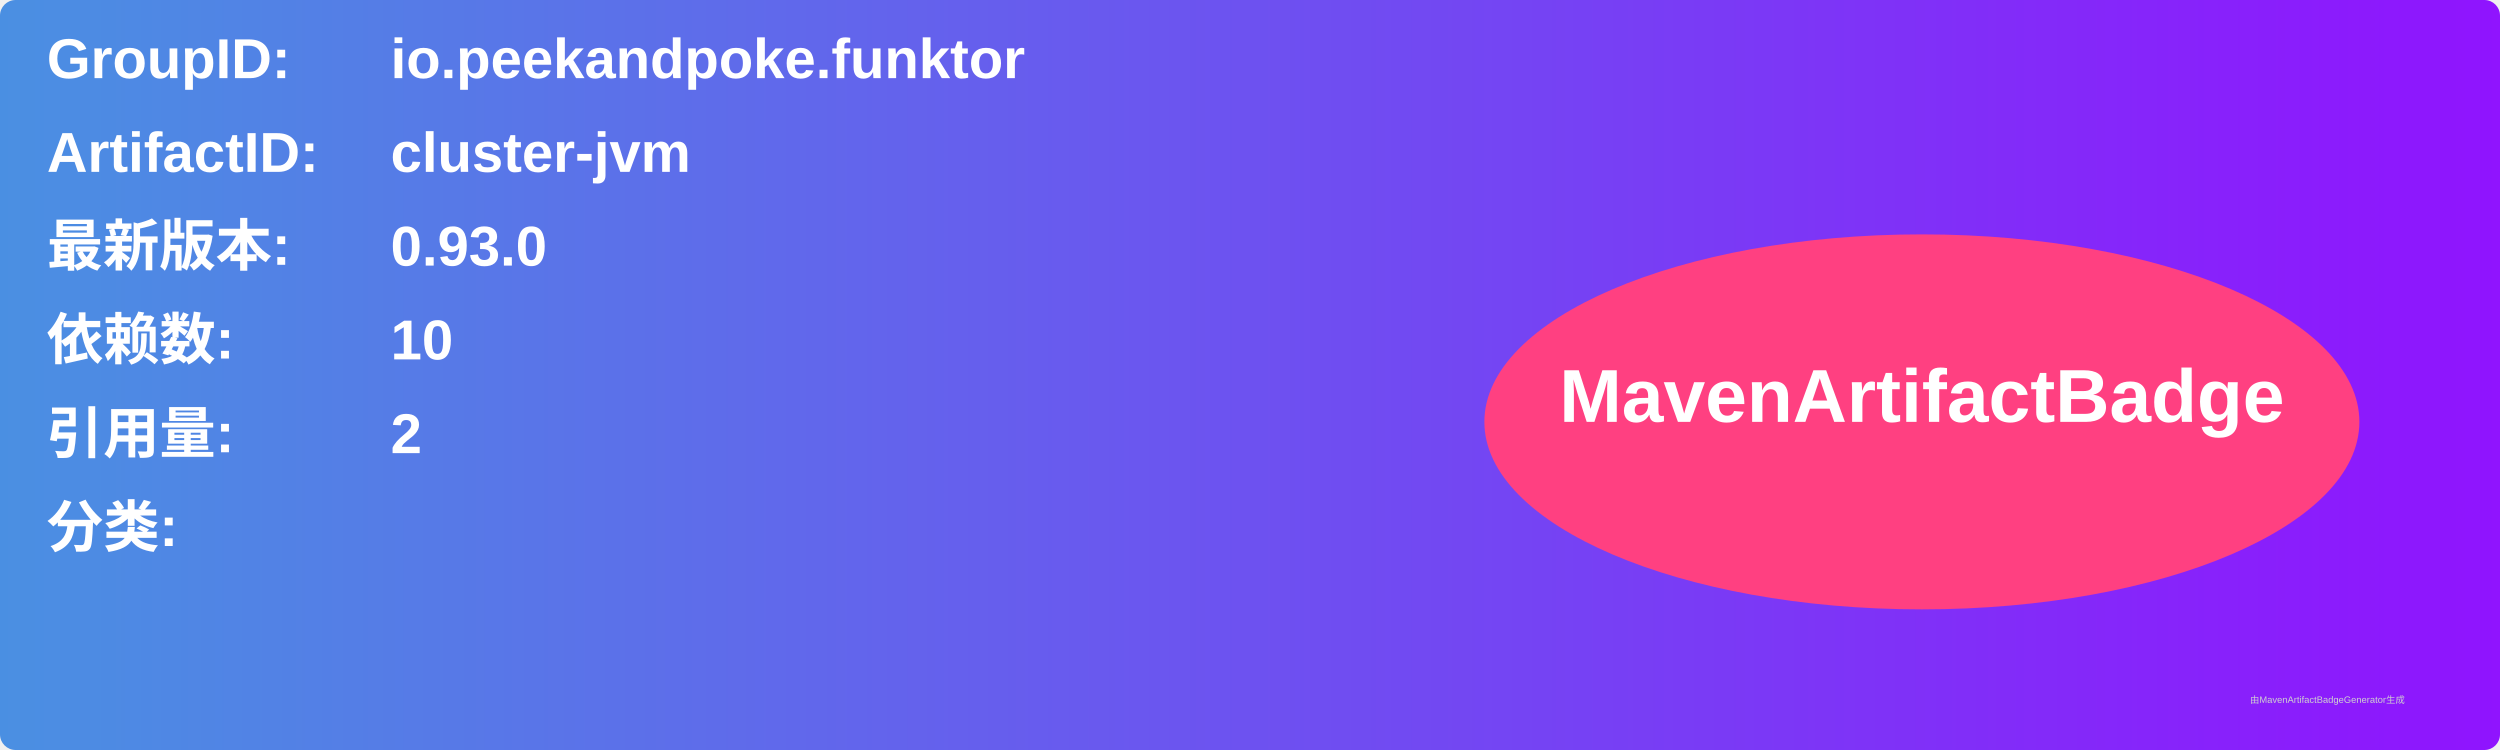
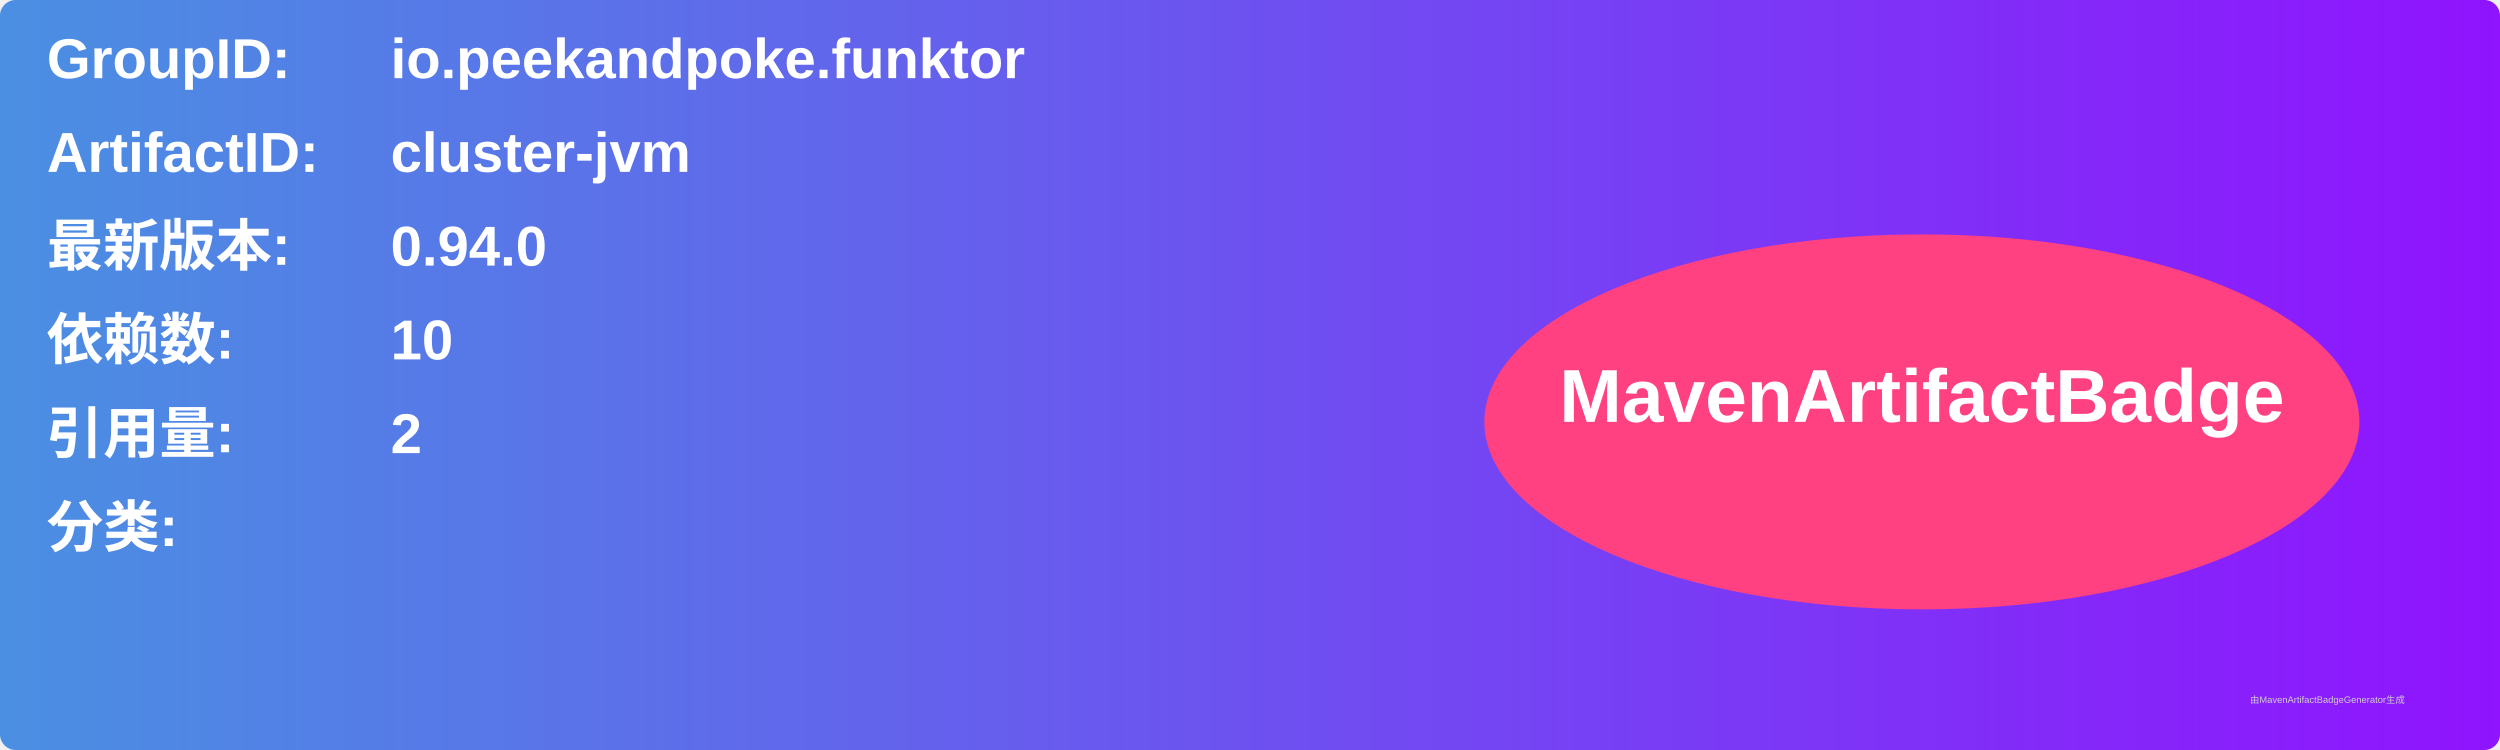
<svg xmlns="http://www.w3.org/2000/svg" width="800" height="240" viewBox="0 0 800 240">
  <linearGradient id="grad" x1="0%" y1="0%" x2="100%" y2="0%">
    <stop offset="0%" stop-color="#4a90e2" />
    <stop offset="100%" stop-color="#9013fe" />
  </linearGradient>
  <rect width="100%" height="100%" rx="5" ry="5" fill="url(#grad)" />
  <g transform="translate(15, 15)">
    <text x="0" y="10" font-family="Arial" font-size="18" fill="white" font-weight="bold" width="260">GroupID:</text>
    <text x="110" y="10" font-family="Arial" font-size="18" fill="white" font-weight="bold" width="460">io.peekandpoke.funktor</text>
    <text x="0" y="40" font-family="Arial" font-size="18" fill="white" font-weight="bold" width="260">ArtifactID:</text>
    <text x="110" y="40" font-family="Arial" font-size="18" fill="white" font-weight="bold" width="460">cluster-jvm</text>
    <text x="0" y="70" font-family="Arial" font-size="18" fill="white" font-weight="bold">最新版本:</text>
    <text x="110" y="70" font-family="Arial" font-size="18" fill="white" font-weight="bold">
-       <tspan font-weight="bold">0.93.0</tspan>
+       <tspan font-weight="bold">0.94.0</tspan>
    </text>
    <text x="0" y="100" font-family="Arial" font-size="18" fill="white" font-weight="bold">依赖数: </text>
    <text x="110" y="100" font-family="Arial" font-size="18" fill="white">
      <tspan font-weight="bold">10</tspan>
    </text>
    <text x="0" y="130" font-family="Arial" font-size="18" fill="white" font-weight="bold">引用量: </text>
    <text x="110" y="130" font-family="Arial" font-size="18" fill="white">
      <tspan font-weight="bold">2</tspan>
    </text>
    <text x="0" y="160" font-family="Arial" font-size="18" fill="white" font-weight="bold">分类:</text>
    <text x="10" y="190" font-family="Arial" font-size="10" fill="white">
      <tspan font-weight="bold" />
    </text>
    <ellipse cx="600" cy="120" rx="140" ry="60" fill="#ff4081" />
    <text x="600" y="120" text-anchor="middle" font-family="Arial" font-size="24" fill="white" font-weight="bold">MavenArtifactBadge</text>
  </g>
  <text x="720" y="225" font-family="Arial" font-size="3" fill="#d0d0d0">由MavenArtifactBadgeGenerator生成</text>
</svg>
